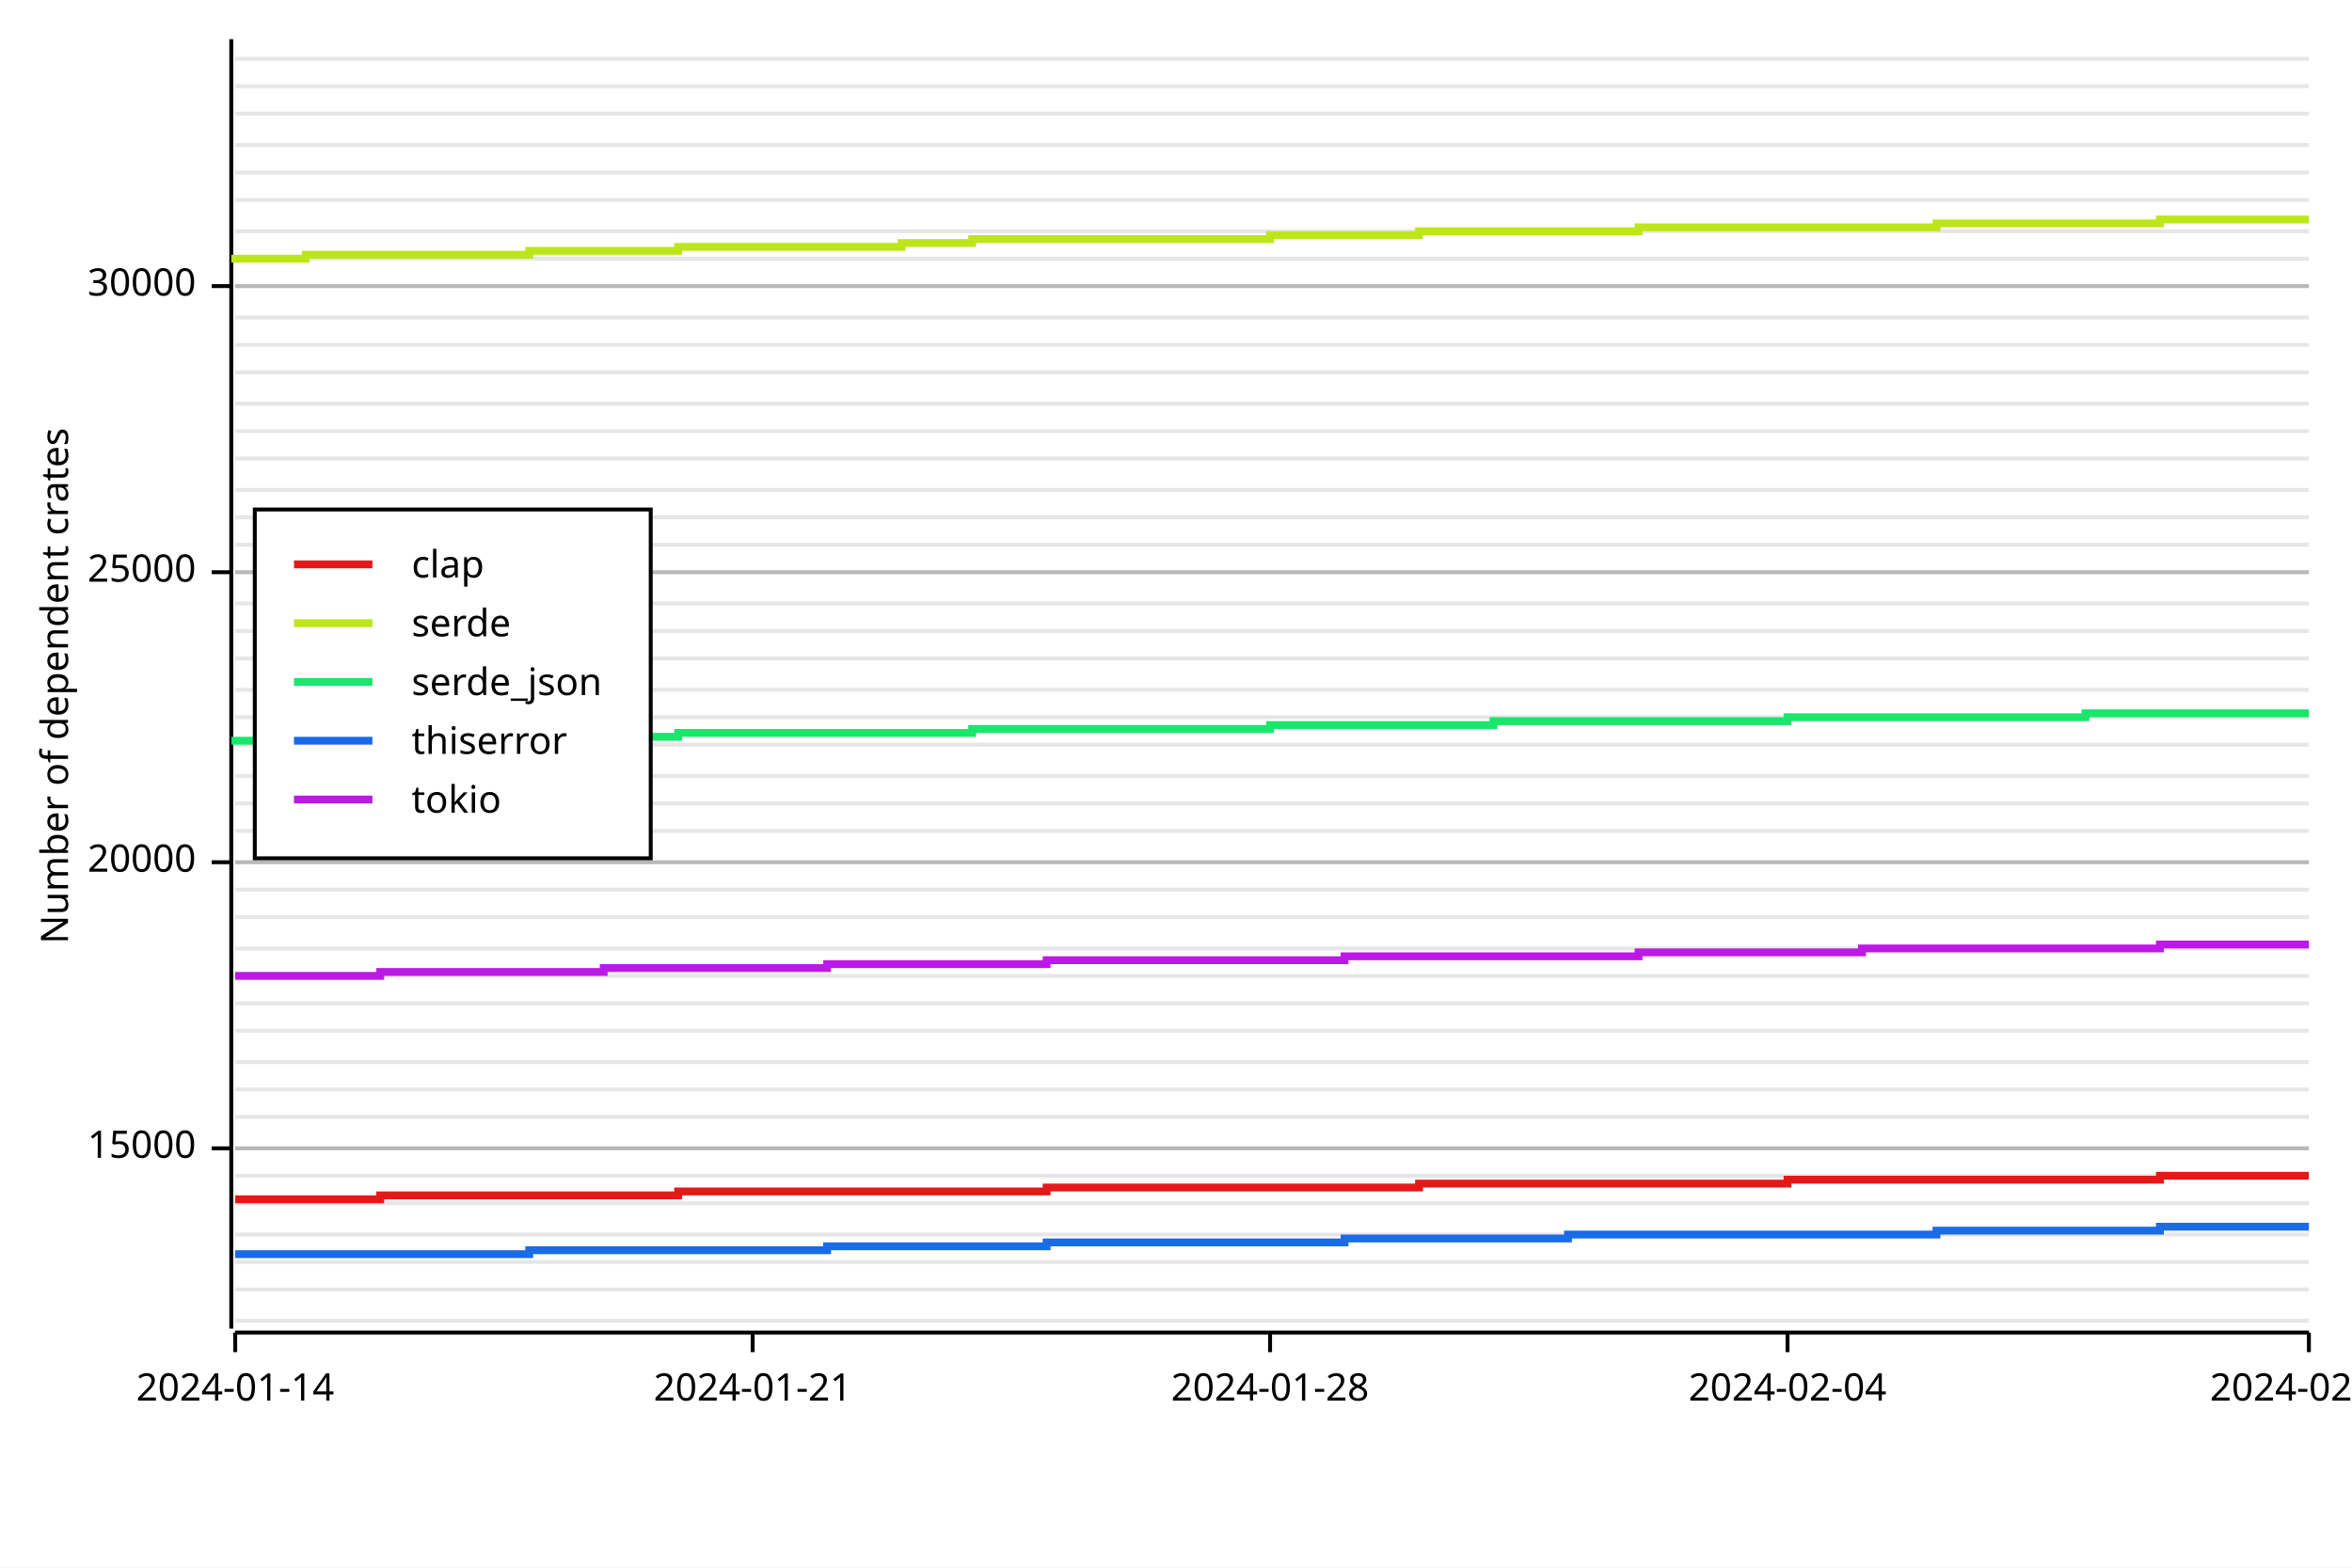
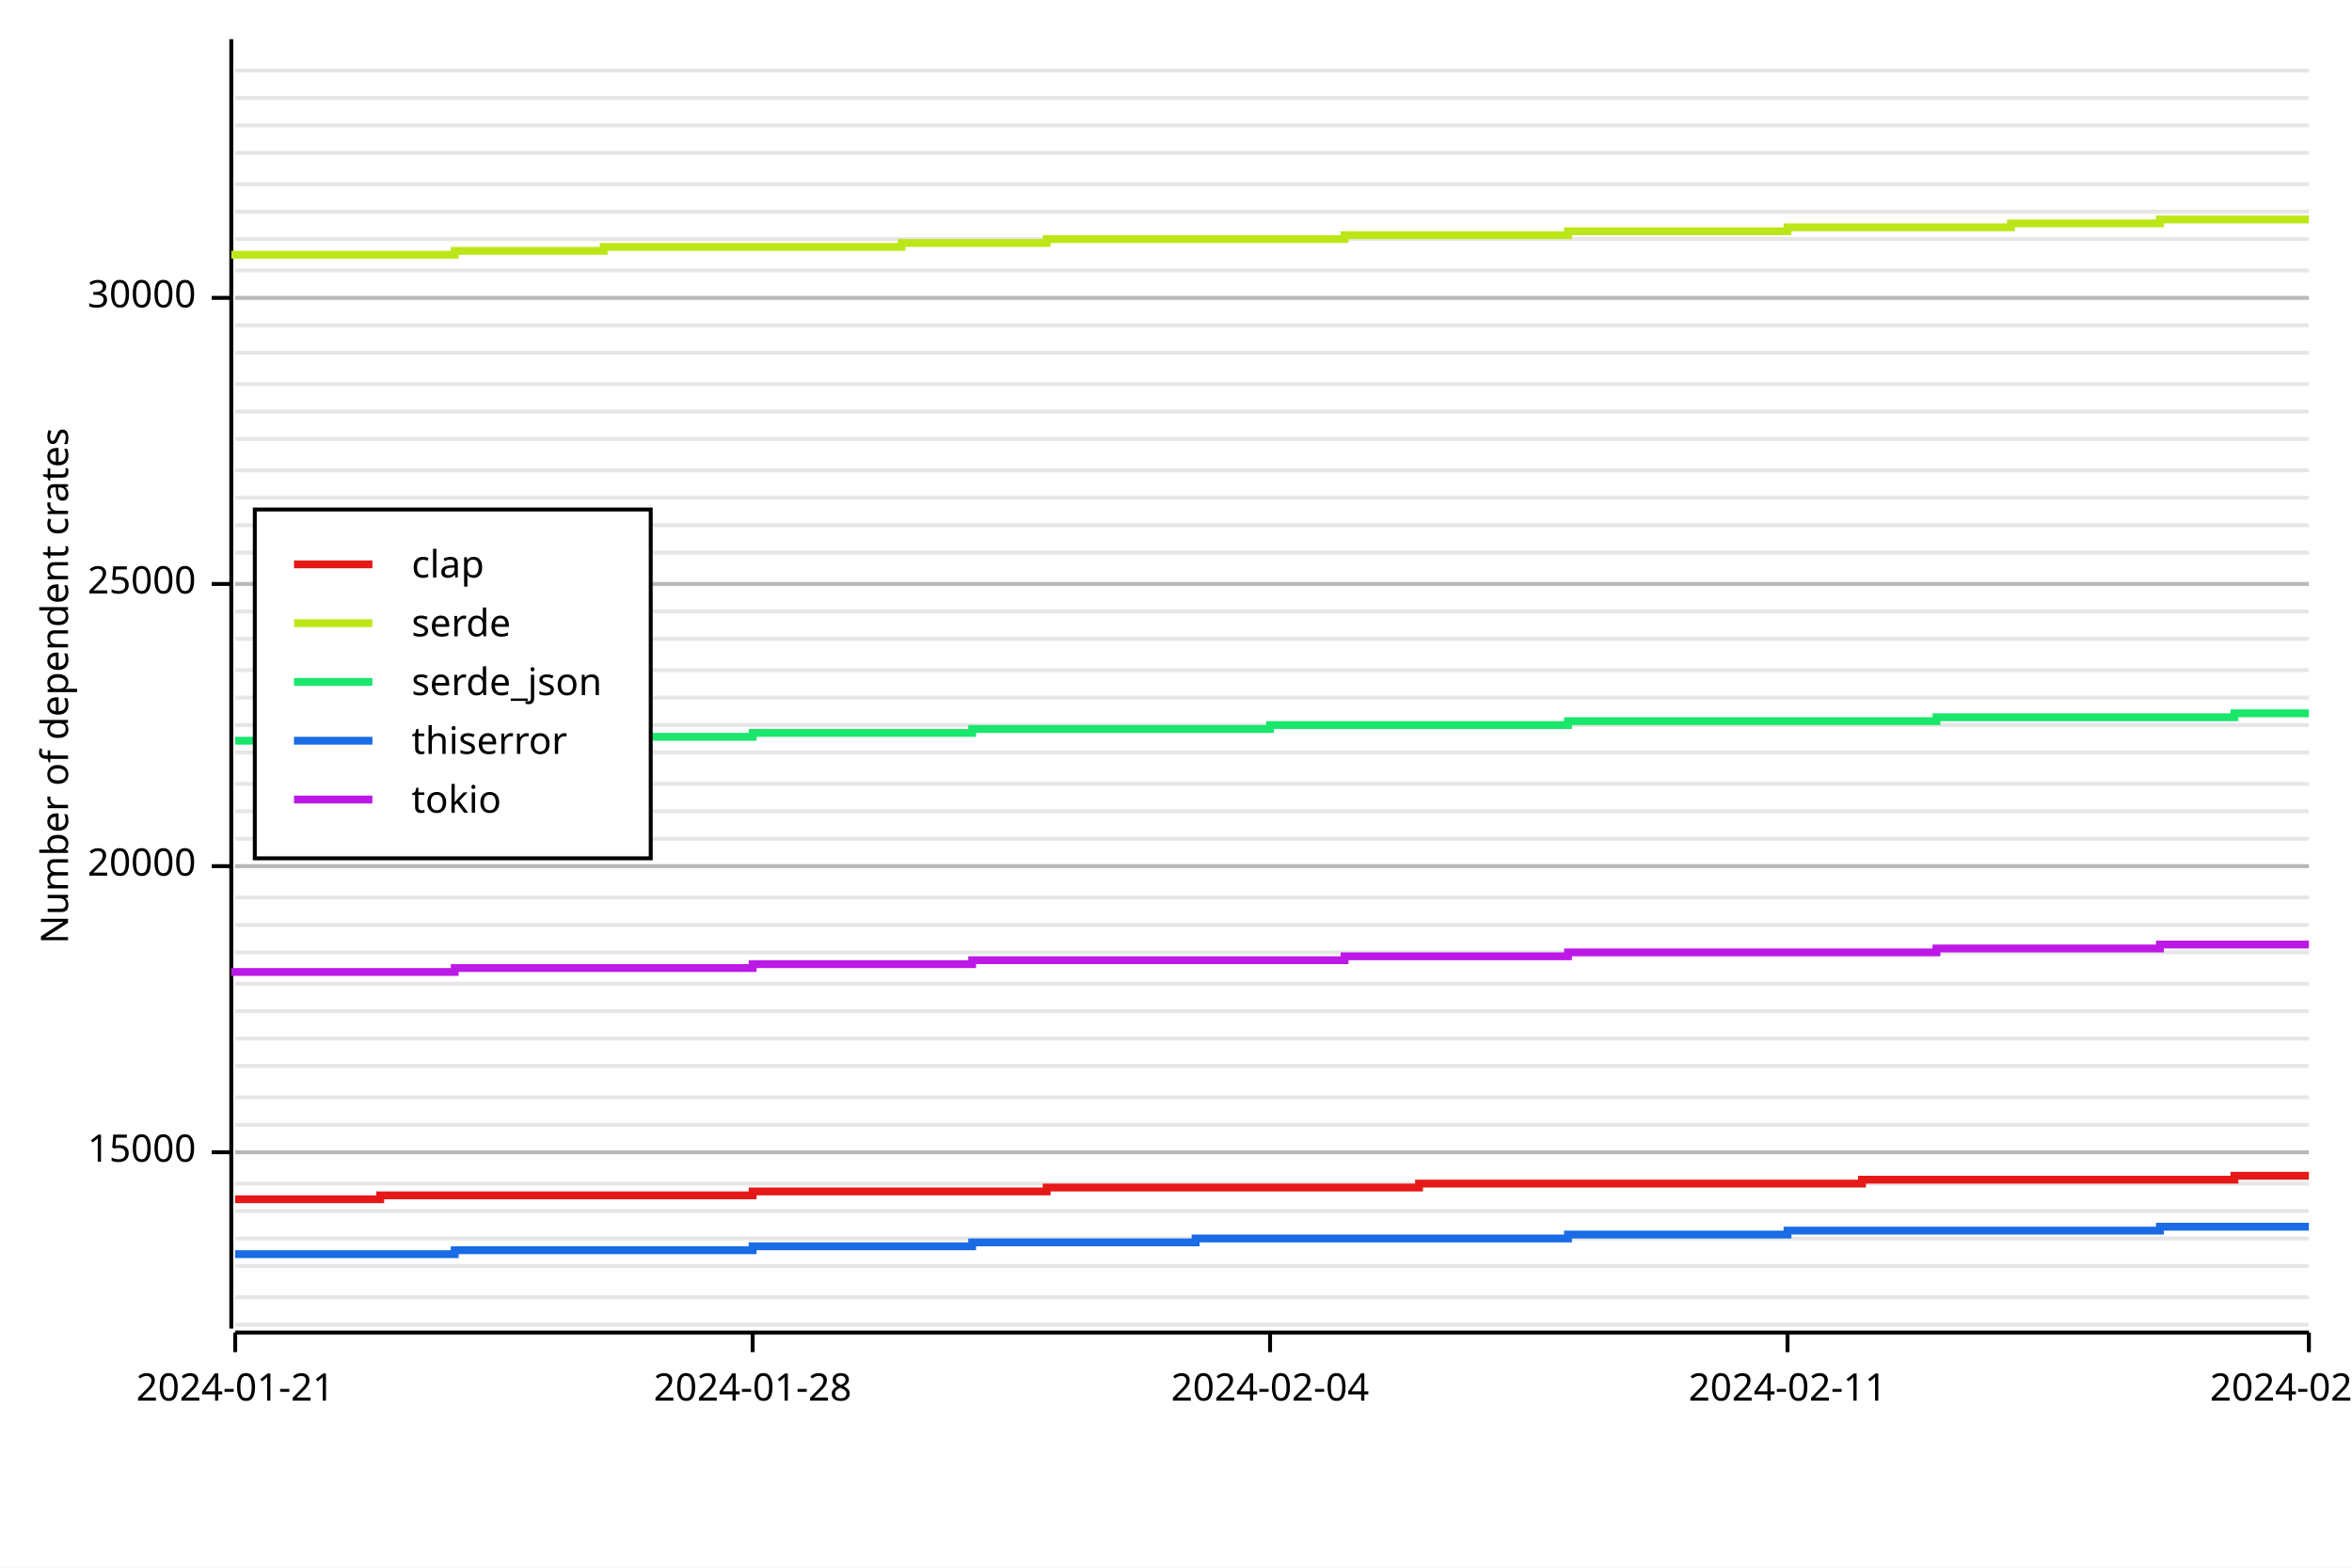
<svg xmlns="http://www.w3.org/2000/svg" width="600" height="400" viewBox="0 0 600 400">
  <rect x="0" y="0" width="600" height="400" opacity="1" fill="#FFFFFF" stroke="none" />
-   <line opacity="0.1" stroke="#000000" stroke-width="1" x1="60" y1="337" x2="589" y2="337" />
-   <line opacity="0.1" stroke="#000000" stroke-width="1" x1="60" y1="329" x2="589" y2="329" />
-   <line opacity="0.1" stroke="#000000" stroke-width="1" x1="60" y1="322" x2="589" y2="322" />
-   <line opacity="0.1" stroke="#000000" stroke-width="1" x1="60" y1="315" x2="589" y2="315" />
-   <line opacity="0.1" stroke="#000000" stroke-width="1" x1="60" y1="307" x2="589" y2="307" />
-   <line opacity="0.1" stroke="#000000" stroke-width="1" x1="60" y1="300" x2="589" y2="300" />
-   <line opacity="0.1" stroke="#000000" stroke-width="1" x1="60" y1="293" x2="589" y2="293" />
-   <line opacity="0.1" stroke="#000000" stroke-width="1" x1="60" y1="285" x2="589" y2="285" />
-   <line opacity="0.1" stroke="#000000" stroke-width="1" x1="60" y1="278" x2="589" y2="278" />
-   <line opacity="0.1" stroke="#000000" stroke-width="1" x1="60" y1="271" x2="589" y2="271" />
-   <line opacity="0.1" stroke="#000000" stroke-width="1" x1="60" y1="263" x2="589" y2="263" />
-   <line opacity="0.1" stroke="#000000" stroke-width="1" x1="60" y1="256" x2="589" y2="256" />
-   <line opacity="0.1" stroke="#000000" stroke-width="1" x1="60" y1="249" x2="589" y2="249" />
-   <line opacity="0.1" stroke="#000000" stroke-width="1" x1="60" y1="242" x2="589" y2="242" />
-   <line opacity="0.1" stroke="#000000" stroke-width="1" x1="60" y1="234" x2="589" y2="234" />
-   <line opacity="0.1" stroke="#000000" stroke-width="1" x1="60" y1="227" x2="589" y2="227" />
-   <line opacity="0.1" stroke="#000000" stroke-width="1" x1="60" y1="220" x2="589" y2="220" />
-   <line opacity="0.1" stroke="#000000" stroke-width="1" x1="60" y1="212" x2="589" y2="212" />
-   <line opacity="0.1" stroke="#000000" stroke-width="1" x1="60" y1="205" x2="589" y2="205" />
-   <line opacity="0.1" stroke="#000000" stroke-width="1" x1="60" y1="198" x2="589" y2="198" />
-   <line opacity="0.1" stroke="#000000" stroke-width="1" x1="60" y1="190" x2="589" y2="190" />
-   <line opacity="0.1" stroke="#000000" stroke-width="1" x1="60" y1="183" x2="589" y2="183" />
-   <line opacity="0.1" stroke="#000000" stroke-width="1" x1="60" y1="176" x2="589" y2="176" />
-   <line opacity="0.1" stroke="#000000" stroke-width="1" x1="60" y1="168" x2="589" y2="168" />
-   <line opacity="0.1" stroke="#000000" stroke-width="1" x1="60" y1="161" x2="589" y2="161" />
-   <line opacity="0.1" stroke="#000000" stroke-width="1" x1="60" y1="154" x2="589" y2="154" />
-   <line opacity="0.1" stroke="#000000" stroke-width="1" x1="60" y1="146" x2="589" y2="146" />
-   <line opacity="0.1" stroke="#000000" stroke-width="1" x1="60" y1="139" x2="589" y2="139" />
-   <line opacity="0.1" stroke="#000000" stroke-width="1" x1="60" y1="132" x2="589" y2="132" />
-   <line opacity="0.1" stroke="#000000" stroke-width="1" x1="60" y1="125" x2="589" y2="125" />
-   <line opacity="0.1" stroke="#000000" stroke-width="1" x1="60" y1="117" x2="589" y2="117" />
-   <line opacity="0.1" stroke="#000000" stroke-width="1" x1="60" y1="110" x2="589" y2="110" />
-   <line opacity="0.1" stroke="#000000" stroke-width="1" x1="60" y1="103" x2="589" y2="103" />
-   <line opacity="0.1" stroke="#000000" stroke-width="1" x1="60" y1="95" x2="589" y2="95" />
-   <line opacity="0.1" stroke="#000000" stroke-width="1" x1="60" y1="88" x2="589" y2="88" />
-   <line opacity="0.1" stroke="#000000" stroke-width="1" x1="60" y1="81" x2="589" y2="81" />
-   <line opacity="0.1" stroke="#000000" stroke-width="1" x1="60" y1="73" x2="589" y2="73" />
-   <line opacity="0.1" stroke="#000000" stroke-width="1" x1="60" y1="66" x2="589" y2="66" />
-   <line opacity="0.1" stroke="#000000" stroke-width="1" x1="60" y1="59" x2="589" y2="59" />
-   <line opacity="0.1" stroke="#000000" stroke-width="1" x1="60" y1="51" x2="589" y2="51" />
-   <line opacity="0.1" stroke="#000000" stroke-width="1" x1="60" y1="44" x2="589" y2="44" />
-   <line opacity="0.1" stroke="#000000" stroke-width="1" x1="60" y1="37" x2="589" y2="37" />
-   <line opacity="0.1" stroke="#000000" stroke-width="1" x1="60" y1="29" x2="589" y2="29" />
-   <line opacity="0.1" stroke="#000000" stroke-width="1" x1="60" y1="22" x2="589" y2="22" />
-   <line opacity="0.1" stroke="#000000" stroke-width="1" x1="60" y1="15" x2="589" y2="15" />
+   <line opacity="0.1" stroke="#000000" stroke-width="1" x1="60" y1="338" x2="589" y2="338" />
+   <line opacity="0.1" stroke="#000000" stroke-width="1" x1="60" y1="331" x2="589" y2="331" />
+   <line opacity="0.1" stroke="#000000" stroke-width="1" x1="60" y1="323" x2="589" y2="323" />
+   <line opacity="0.1" stroke="#000000" stroke-width="1" x1="60" y1="316" x2="589" y2="316" />
+   <line opacity="0.1" stroke="#000000" stroke-width="1" x1="60" y1="309" x2="589" y2="309" />
+   <line opacity="0.1" stroke="#000000" stroke-width="1" x1="60" y1="302" x2="589" y2="302" />
+   <line opacity="0.1" stroke="#000000" stroke-width="1" x1="60" y1="294" x2="589" y2="294" />
+   <line opacity="0.1" stroke="#000000" stroke-width="1" x1="60" y1="287" x2="589" y2="287" />
+   <line opacity="0.1" stroke="#000000" stroke-width="1" x1="60" y1="280" x2="589" y2="280" />
+   <line opacity="0.1" stroke="#000000" stroke-width="1" x1="60" y1="272" x2="589" y2="272" />
+   <line opacity="0.1" stroke="#000000" stroke-width="1" x1="60" y1="265" x2="589" y2="265" />
+   <line opacity="0.1" stroke="#000000" stroke-width="1" x1="60" y1="258" x2="589" y2="258" />
+   <line opacity="0.1" stroke="#000000" stroke-width="1" x1="60" y1="251" x2="589" y2="251" />
+   <line opacity="0.1" stroke="#000000" stroke-width="1" x1="60" y1="243" x2="589" y2="243" />
+   <line opacity="0.1" stroke="#000000" stroke-width="1" x1="60" y1="236" x2="589" y2="236" />
+   <line opacity="0.1" stroke="#000000" stroke-width="1" x1="60" y1="229" x2="589" y2="229" />
+   <line opacity="0.1" stroke="#000000" stroke-width="1" x1="60" y1="221" x2="589" y2="221" />
+   <line opacity="0.1" stroke="#000000" stroke-width="1" x1="60" y1="214" x2="589" y2="214" />
+   <line opacity="0.1" stroke="#000000" stroke-width="1" x1="60" y1="207" x2="589" y2="207" />
+   <line opacity="0.1" stroke="#000000" stroke-width="1" x1="60" y1="200" x2="589" y2="200" />
+   <line opacity="0.1" stroke="#000000" stroke-width="1" x1="60" y1="192" x2="589" y2="192" />
+   <line opacity="0.1" stroke="#000000" stroke-width="1" x1="60" y1="185" x2="589" y2="185" />
+   <line opacity="0.1" stroke="#000000" stroke-width="1" x1="60" y1="178" x2="589" y2="178" />
+   <line opacity="0.1" stroke="#000000" stroke-width="1" x1="60" y1="171" x2="589" y2="171" />
+   <line opacity="0.1" stroke="#000000" stroke-width="1" x1="60" y1="163" x2="589" y2="163" />
+   <line opacity="0.1" stroke="#000000" stroke-width="1" x1="60" y1="156" x2="589" y2="156" />
+   <line opacity="0.1" stroke="#000000" stroke-width="1" x1="60" y1="149" x2="589" y2="149" />
+   <line opacity="0.1" stroke="#000000" stroke-width="1" x1="60" y1="141" x2="589" y2="141" />
+   <line opacity="0.1" stroke="#000000" stroke-width="1" x1="60" y1="134" x2="589" y2="134" />
+   <line opacity="0.1" stroke="#000000" stroke-width="1" x1="60" y1="127" x2="589" y2="127" />
+   <line opacity="0.1" stroke="#000000" stroke-width="1" x1="60" y1="120" x2="589" y2="120" />
+   <line opacity="0.1" stroke="#000000" stroke-width="1" x1="60" y1="112" x2="589" y2="112" />
+   <line opacity="0.1" stroke="#000000" stroke-width="1" x1="60" y1="105" x2="589" y2="105" />
+   <line opacity="0.1" stroke="#000000" stroke-width="1" x1="60" y1="98" x2="589" y2="98" />
+   <line opacity="0.1" stroke="#000000" stroke-width="1" x1="60" y1="90" x2="589" y2="90" />
+   <line opacity="0.1" stroke="#000000" stroke-width="1" x1="60" y1="83" x2="589" y2="83" />
+   <line opacity="0.1" stroke="#000000" stroke-width="1" x1="60" y1="76" x2="589" y2="76" />
+   <line opacity="0.1" stroke="#000000" stroke-width="1" x1="60" y1="69" x2="589" y2="69" />
+   <line opacity="0.1" stroke="#000000" stroke-width="1" x1="60" y1="61" x2="589" y2="61" />
+   <line opacity="0.1" stroke="#000000" stroke-width="1" x1="60" y1="54" x2="589" y2="54" />
+   <line opacity="0.1" stroke="#000000" stroke-width="1" x1="60" y1="47" x2="589" y2="47" />
+   <line opacity="0.1" stroke="#000000" stroke-width="1" x1="60" y1="39" x2="589" y2="39" />
+   <line opacity="0.1" stroke="#000000" stroke-width="1" x1="60" y1="32" x2="589" y2="32" />
+   <line opacity="0.1" stroke="#000000" stroke-width="1" x1="60" y1="25" x2="589" y2="25" />
+   <line opacity="0.1" stroke="#000000" stroke-width="1" x1="60" y1="18" x2="589" y2="18" />
  <text x="10" y="175" dy="0.76em" text-anchor="middle" font-family="sans-serif" font-size="9.677" opacity="1" fill="#000000" transform="rotate(270, 10, 175)">
Number of dependent crates
</text>
-   <line opacity="0.2" stroke="#000000" stroke-width="1" x1="60" y1="293" x2="589" y2="293" />
-   <line opacity="0.2" stroke="#000000" stroke-width="1" x1="60" y1="220" x2="589" y2="220" />
-   <line opacity="0.2" stroke="#000000" stroke-width="1" x1="60" y1="146" x2="589" y2="146" />
-   <line opacity="0.2" stroke="#000000" stroke-width="1" x1="60" y1="73" x2="589" y2="73" />
+   <line opacity="0.2" stroke="#000000" stroke-width="1" x1="60" y1="294" x2="589" y2="294" />
+   <line opacity="0.2" stroke="#000000" stroke-width="1" x1="60" y1="221" x2="589" y2="221" />
+   <line opacity="0.2" stroke="#000000" stroke-width="1" x1="60" y1="149" x2="589" y2="149" />
+   <line opacity="0.2" stroke="#000000" stroke-width="1" x1="60" y1="76" x2="589" y2="76" />
  <polyline fill="none" opacity="1" stroke="#000000" stroke-width="1" points="59,10 59,339 " />
-   <text x="50" y="293" dy="0.5ex" text-anchor="end" font-family="sans-serif" font-size="9.677" opacity="1" fill="#000000">
+   <text x="50" y="294" dy="0.5ex" text-anchor="end" font-family="sans-serif" font-size="9.677" opacity="1" fill="#000000">
15000
</text>
-   <polyline fill="none" opacity="1" stroke="#000000" stroke-width="1" points="54,293 59,293 " />
-   <text x="50" y="220" dy="0.5ex" text-anchor="end" font-family="sans-serif" font-size="9.677" opacity="1" fill="#000000">
+   <polyline fill="none" opacity="1" stroke="#000000" stroke-width="1" points="54,294 59,294 " />
+   <text x="50" y="221" dy="0.5ex" text-anchor="end" font-family="sans-serif" font-size="9.677" opacity="1" fill="#000000">
20000
</text>
-   <polyline fill="none" opacity="1" stroke="#000000" stroke-width="1" points="54,220 59,220 " />
-   <text x="50" y="146" dy="0.5ex" text-anchor="end" font-family="sans-serif" font-size="9.677" opacity="1" fill="#000000">
+   <polyline fill="none" opacity="1" stroke="#000000" stroke-width="1" points="54,221 59,221 " />
+   <text x="50" y="149" dy="0.5ex" text-anchor="end" font-family="sans-serif" font-size="9.677" opacity="1" fill="#000000">
25000
</text>
-   <polyline fill="none" opacity="1" stroke="#000000" stroke-width="1" points="54,146 59,146 " />
-   <text x="50" y="73" dy="0.5ex" text-anchor="end" font-family="sans-serif" font-size="9.677" opacity="1" fill="#000000">
+   <polyline fill="none" opacity="1" stroke="#000000" stroke-width="1" points="54,149 59,149 " />
+   <text x="50" y="76" dy="0.5ex" text-anchor="end" font-family="sans-serif" font-size="9.677" opacity="1" fill="#000000">
30000
</text>
-   <polyline fill="none" opacity="1" stroke="#000000" stroke-width="1" points="54,73 59,73 " />
+   <polyline fill="none" opacity="1" stroke="#000000" stroke-width="1" points="54,76 59,76 " />
  <polyline fill="none" opacity="1" stroke="#000000" stroke-width="1" points="60,340 589,340 " />
  <text x="60" y="350" dy="0.76em" text-anchor="middle" font-family="sans-serif" font-size="9.677" opacity="1" fill="#000000">
- 2024-01-14
+ 2024-01-21
</text>
  <polyline fill="none" opacity="1" stroke="#000000" stroke-width="1" points="60,340 60,345 " />
  <text x="192" y="350" dy="0.76em" text-anchor="middle" font-family="sans-serif" font-size="9.677" opacity="1" fill="#000000">
- 2024-01-21
+ 2024-01-28
</text>
  <polyline fill="none" opacity="1" stroke="#000000" stroke-width="1" points="192,340 192,345 " />
  <text x="324" y="350" dy="0.76em" text-anchor="middle" font-family="sans-serif" font-size="9.677" opacity="1" fill="#000000">
- 2024-01-28
+ 2024-02-04
</text>
  <polyline fill="none" opacity="1" stroke="#000000" stroke-width="1" points="324,340 324,345 " />
  <text x="456" y="350" dy="0.76em" text-anchor="middle" font-family="sans-serif" font-size="9.677" opacity="1" fill="#000000">
- 2024-02-04
+ 2024-02-11
</text>
  <polyline fill="none" opacity="1" stroke="#000000" stroke-width="1" points="456,340 456,345 " />
  <text x="589" y="350" dy="0.76em" text-anchor="middle" font-family="sans-serif" font-size="9.677" opacity="1" fill="#000000">
- 2024-02-11
+ 2024-02-18
</text>
  <polyline fill="none" opacity="1" stroke="#000000" stroke-width="1" points="589,340 589,345 " />
-   <polyline fill="none" opacity="1" stroke="#E61919" stroke-width="2" points="60,306 60,306 78,306 78,306 97,306 97,305 116,305 116,305 135,305 135,305 154,305 154,305 173,305 173,304 192,304 192,304 211,304 211,304 230,304 230,304 248,304 248,304 267,304 267,303 286,303 286,303 305,303 305,303 324,303 324,303 343,303 343,303 362,303 362,302 381,302 381,302 400,302 400,302 418,302 418,302 437,302 437,302 456,302 456,301 475,301 475,301 494,301 494,301 513,301 513,301 532,301 532,301 551,301 551,300 570,300 570,300 589,300 " />
-   <polyline fill="none" opacity="1" stroke="#BDE619" stroke-width="2" points="60,67 60,66 78,66 78,65 97,65 97,65 116,65 116,65 135,65 135,64 154,64 154,64 173,64 173,63 192,63 192,63 211,63 211,63 230,63 230,62 248,62 248,61 267,61 267,61 286,61 286,61 305,61 305,61 324,61 324,60 343,60 343,60 362,60 362,59 381,59 381,59 400,59 400,59 418,59 418,58 437,58 437,58 456,58 456,58 475,58 475,58 494,58 494,57 513,57 513,57 532,57 532,57 551,57 551,56 570,56 570,56 589,56 " />
-   <polyline fill="none" opacity="1" stroke="#19E66B" stroke-width="2" points="60,190 60,189 78,189 78,189 97,189 97,189 116,189 116,188 135,188 135,188 154,188 154,188 173,188 173,187 192,187 192,187 211,187 211,187 230,187 230,187 248,187 248,186 267,186 267,186 286,186 286,186 305,186 305,186 324,186 324,185 343,185 343,185 362,185 362,185 381,185 381,184 400,184 400,184 418,184 418,184 437,184 437,184 456,184 456,183 475,183 475,183 494,183 494,183 513,183 513,183 532,183 532,182 551,182 551,182 570,182 570,182 589,182 " />
-   <polyline fill="none" opacity="1" stroke="#196BE6" stroke-width="2" points="60,320 60,320 78,320 78,320 97,320 97,320 116,320 116,320 135,320 135,319 154,319 154,319 173,319 173,319 192,319 192,319 211,319 211,318 230,318 230,318 248,318 248,318 267,318 267,317 286,317 286,317 305,317 305,317 324,317 324,317 343,317 343,316 362,316 362,316 381,316 381,316 400,316 400,315 418,315 418,315 437,315 437,315 456,315 456,315 475,315 475,315 494,315 494,314 513,314 513,314 532,314 532,314 551,314 551,313 570,313 570,313 589,313 " />
-   <polyline fill="none" opacity="1" stroke="#BD19E6" stroke-width="2" points="60,249 60,249 78,249 78,249 97,249 97,248 116,248 116,248 135,248 135,248 154,248 154,247 173,247 173,247 192,247 192,247 211,247 211,246 230,246 230,246 248,246 248,246 267,246 267,245 286,245 286,245 305,245 305,245 324,245 324,245 343,245 343,244 362,244 362,244 381,244 381,244 400,244 400,244 418,244 418,243 437,243 437,243 456,243 456,243 475,243 475,242 494,242 494,242 513,242 513,242 532,242 532,242 551,242 551,241 570,241 570,241 589,241 " />
+   <polyline fill="none" opacity="1" stroke="#E61919" stroke-width="2" points="60,306 60,306 78,306 78,306 97,306 97,305 116,305 116,305 135,305 135,305 154,305 154,305 173,305 173,305 192,305 192,304 211,304 211,304 230,304 230,304 248,304 248,304 267,304 267,303 286,303 286,303 305,303 305,303 324,303 324,303 343,303 343,303 362,303 362,302 381,302 381,302 400,302 400,302 418,302 418,302 437,302 437,302 456,302 456,302 475,302 475,301 494,301 494,301 513,301 513,301 532,301 532,301 551,301 551,301 570,301 570,300 589,300 " />
+   <polyline fill="none" opacity="1" stroke="#BDE619" stroke-width="2" points="60,66 60,65 78,65 78,65 97,65 97,65 116,65 116,64 135,64 135,64 154,64 154,63 173,63 173,63 192,63 192,63 211,63 211,63 230,63 230,62 248,62 248,62 267,62 267,61 286,61 286,61 305,61 305,61 324,61 324,61 343,61 343,60 362,60 362,60 381,60 381,60 400,60 400,59 418,59 418,59 437,59 437,59 456,59 456,58 475,58 475,58 494,58 494,58 513,58 513,57 532,57 532,57 551,57 551,56 570,56 570,56 589,56 " />
+   <polyline fill="none" opacity="1" stroke="#19E66B" stroke-width="2" points="60,189 60,189 78,189 78,189 97,189 97,189 116,189 116,188 135,188 135,188 154,188 154,188 173,188 173,188 192,188 192,187 211,187 211,187 230,187 230,187 248,187 248,186 267,186 267,186 286,186 286,186 305,186 305,186 324,186 324,185 343,185 343,185 362,185 362,185 381,185 381,185 400,185 400,184 418,184 418,184 437,184 437,184 456,184 456,184 475,184 475,184 494,184 494,183 513,183 513,183 532,183 532,183 551,183 551,183 570,183 570,182 589,182 " />
+   <polyline fill="none" opacity="1" stroke="#196BE6" stroke-width="2" points="60,320 60,320 78,320 78,320 97,320 97,320 116,320 116,319 135,319 135,319 154,319 154,319 173,319 173,319 192,319 192,318 211,318 211,318 230,318 230,318 248,318 248,317 267,317 267,317 286,317 286,317 305,317 305,316 324,316 324,316 343,316 343,316 362,316 362,316 381,316 381,316 400,316 400,315 418,315 418,315 437,315 437,315 456,315 456,314 475,314 475,314 494,314 494,314 513,314 513,314 532,314 532,314 551,314 551,313 570,313 570,313 589,313 " />
+   <polyline fill="none" opacity="1" stroke="#BD19E6" stroke-width="2" points="60,249 60,248 78,248 78,248 97,248 97,248 116,248 116,247 135,247 135,247 154,247 154,247 173,247 173,247 192,247 192,246 211,246 211,246 230,246 230,246 248,246 248,245 267,245 267,245 286,245 286,245 305,245 305,245 324,245 324,245 343,245 343,244 362,244 362,244 381,244 381,244 400,244 400,243 418,243 418,243 437,243 437,243 456,243 456,243 475,243 475,243 494,243 494,242 513,242 513,242 532,242 532,242 551,242 551,241 570,241 570,241 589,241 " />
  <rect x="65" y="130" width="101" height="89" opacity="1" fill="#FFFFFF" stroke="none" />
  <rect x="65" y="130" width="101" height="89" opacity="1" fill="none" stroke="#000000" />
  <text x="105" y="140" dy="0.76em" text-anchor="start" font-family="sans-serif" font-size="9.677" opacity="1" fill="#000000">
clap
</text>
  <text x="105" y="155" dy="0.76em" text-anchor="start" font-family="sans-serif" font-size="9.677" opacity="1" fill="#000000">
serde
</text>
  <text x="105" y="170" dy="0.76em" text-anchor="start" font-family="sans-serif" font-size="9.677" opacity="1" fill="#000000">
serde_json
</text>
  <text x="105" y="185" dy="0.76em" text-anchor="start" font-family="sans-serif" font-size="9.677" opacity="1" fill="#000000">
thiserror
</text>
  <text x="105" y="200" dy="0.76em" text-anchor="start" font-family="sans-serif" font-size="9.677" opacity="1" fill="#000000">
tokio
</text>
  <polyline fill="none" opacity="1" stroke="#E61919" stroke-width="2" points="75,144 95,144 " />
  <polyline fill="none" opacity="1" stroke="#BDE619" stroke-width="2" points="75,159 95,159 " />
  <polyline fill="none" opacity="1" stroke="#19E66B" stroke-width="2" points="75,174 95,174 " />
  <polyline fill="none" opacity="1" stroke="#196BE6" stroke-width="2" points="75,189 95,189 " />
  <polyline fill="none" opacity="1" stroke="#BD19E6" stroke-width="2" points="75,204 95,204 " />
</svg>
